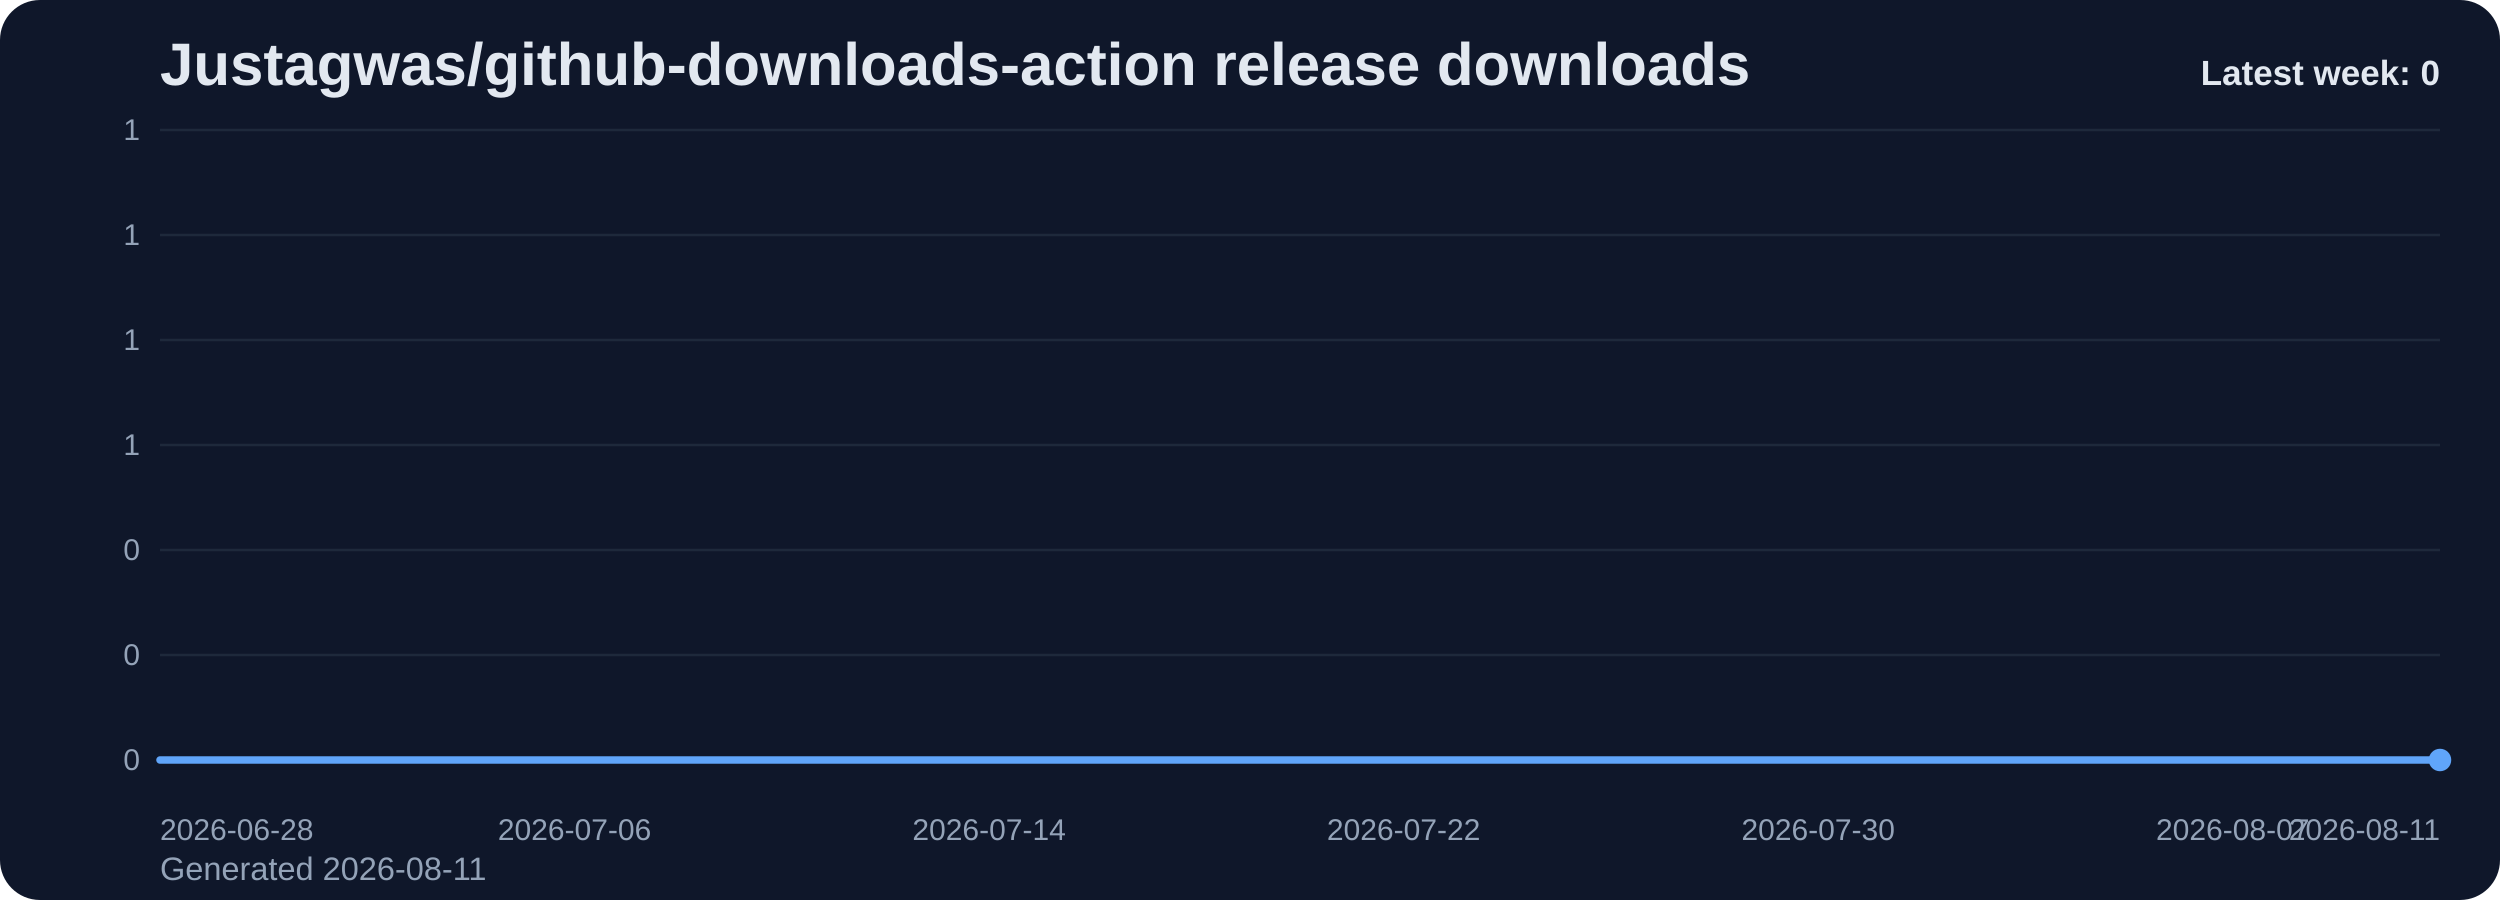
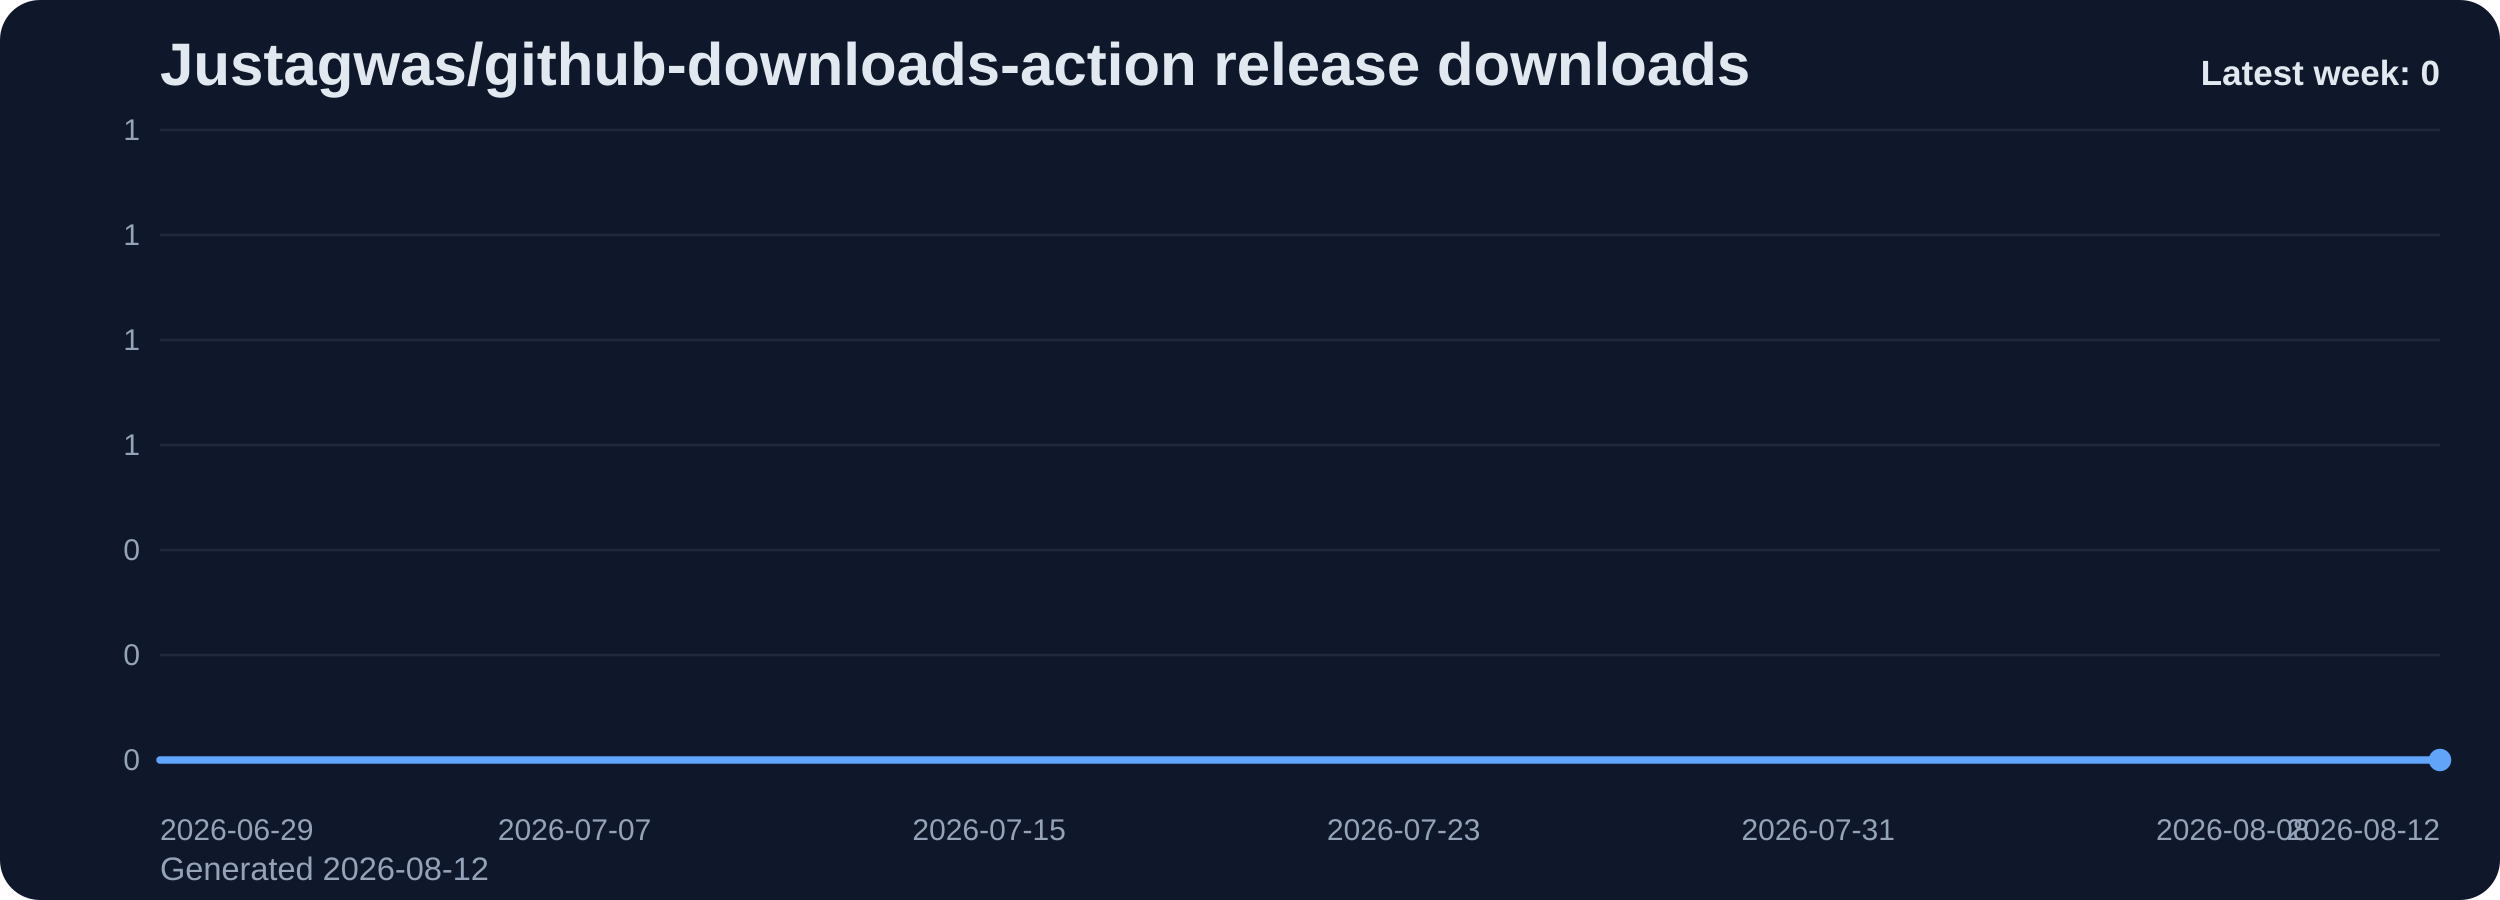
<svg xmlns="http://www.w3.org/2000/svg" viewBox="0 0 1000 360" role="img" aria-label="Justagwas/github-downloads-action release downloads chart">
  <defs>
    <linearGradient id="fill-weekly-slate" x1="0" y1="0" x2="0" y2="1">
      <stop offset="0%" stop-color="#60a5fa" stop-opacity="0.32" />
      <stop offset="100%" stop-color="#60a5fa" stop-opacity="0.05" />
    </linearGradient>
    <style>
      .bg { fill: #0f172a; }
      .title { font: 700 24px Arial, sans-serif; fill: #e2e8f0; }
      .sub { font: 400 13px Arial, sans-serif; fill: #94a3b8; }
      .grid { stroke: #1e293b; stroke-width: 1; }
      .axis { font: 400 12px Arial, sans-serif; fill: #94a3b8; }
      .line { fill: none; stroke: #60a5fa; stroke-width: 3; stroke-linecap: round; stroke-linejoin: round; }
      .dot { fill: #60a5fa; }
      .value { font: 600 11px Arial, sans-serif; fill: #cbd5e1; }
      .latest { font: 700 14px Arial, sans-serif; fill: #e2e8f0; }
    </style>
  </defs>
  <rect class="bg" x="0" y="0" width="1000" height="360" rx="16" />
  <text class="title" x="64" y="34">Justagwas/github-downloads-action release downloads</text>
-   <text class="sub" x="64" y="352">Generated 2026-08-11</text>
+   <text class="sub" x="64" y="352">Generated 2026-08-12</text>
  <line x1="64" y1="52.00" x2="976" y2="52.00" class="grid" />
  <text x="56" y="56.00" text-anchor="end" class="axis">1</text>
  <line x1="64" y1="94.00" x2="976" y2="94.00" class="grid" />
  <text x="56" y="98.00" text-anchor="end" class="axis">1</text>
  <line x1="64" y1="136.00" x2="976" y2="136.00" class="grid" />
  <text x="56" y="140.00" text-anchor="end" class="axis">1</text>
  <line x1="64" y1="178.00" x2="976" y2="178.00" class="grid" />
  <text x="56" y="182.00" text-anchor="end" class="axis">1</text>
  <line x1="64" y1="220.00" x2="976" y2="220.00" class="grid" />
  <text x="56" y="224.00" text-anchor="end" class="axis">0</text>
  <line x1="64" y1="262.00" x2="976" y2="262.00" class="grid" />
  <text x="56" y="266.00" text-anchor="end" class="axis">0</text>
  <line x1="64" y1="304.00" x2="976" y2="304.00" class="grid" />
  <text x="56" y="308.00" text-anchor="end" class="axis">0</text>
  <path d="M 64.00 304 L 64.00 304.00 L 84.73 304.00 L 105.45 304.00 L 126.18 304.00 L 146.91 304.00 L 167.64 304.00 L 188.36 304.00 L 209.09 304.00 L 229.82 304.00 L 250.55 304.00 L 271.27 304.00 L 292.00 304.00 L 312.73 304.00 L 333.45 304.00 L 354.18 304.00 L 374.91 304.00 L 395.64 304.00 L 416.36 304.00 L 437.09 304.00 L 457.82 304.00 L 478.55 304.00 L 499.27 304.00 L 520.00 304.00 L 540.73 304.00 L 561.45 304.00 L 582.18 304.00 L 602.91 304.00 L 623.64 304.00 L 644.36 304.00 L 665.09 304.00 L 685.82 304.00 L 706.55 304.00 L 727.27 304.00 L 748.00 304.00 L 768.73 304.00 L 789.45 304.00 L 810.18 304.00 L 830.91 304.00 L 851.64 304.00 L 872.36 304.00 L 893.09 304.00 L 913.82 304.00 L 934.55 304.00 L 955.27 304.00 L 976.00 304.00 L 976.00 304 Z" fill="url(#fill-weekly-slate)" />
  <polyline class="line" points="64.00,304.00 84.73,304.00 105.45,304.00 126.18,304.00 146.91,304.00 167.64,304.00 188.36,304.00 209.09,304.00 229.82,304.00 250.55,304.00 271.27,304.00 292.00,304.00 312.73,304.00 333.45,304.00 354.18,304.00 374.91,304.00 395.64,304.00 416.36,304.00 437.09,304.00 457.82,304.00 478.55,304.00 499.27,304.00 520.00,304.00 540.73,304.00 561.45,304.00 582.18,304.00 602.91,304.00 623.64,304.00 644.36,304.00 665.09,304.00 685.82,304.00 706.55,304.00 727.27,304.00 748.00,304.00 768.73,304.00 789.45,304.00 810.18,304.00 830.91,304.00 851.64,304.00 872.36,304.00 893.09,304.00 913.82,304.00 934.55,304.00 955.27,304.00 976.00,304.00" />
  <circle class="dot" cx="976.00" cy="304.00" r="4.5" />
-   <text class="axis" x="64.00" y="336" text-anchor="start">2026-06-28</text>
-   <text class="axis" x="229.82" y="336" text-anchor="middle">2026-07-06</text>
-   <text class="axis" x="395.64" y="336" text-anchor="middle">2026-07-14</text>
-   <text class="axis" x="561.45" y="336" text-anchor="middle">2026-07-22</text>
-   <text class="axis" x="727.27" y="336" text-anchor="middle">2026-07-30</text>
-   <text class="axis" x="893.09" y="336" text-anchor="middle">2026-08-07</text>
-   <text class="axis" x="976.00" y="336" text-anchor="end">2026-08-11</text>
+   <text class="axis" x="64.00" y="336" text-anchor="start">2026-06-29</text>
+   <text class="axis" x="229.82" y="336" text-anchor="middle">2026-07-07</text>
+   <text class="axis" x="395.64" y="336" text-anchor="middle">2026-07-15</text>
+   <text class="axis" x="561.45" y="336" text-anchor="middle">2026-07-23</text>
+   <text class="axis" x="727.27" y="336" text-anchor="middle">2026-07-31</text>
+   <text class="axis" x="893.09" y="336" text-anchor="middle">2026-08-08</text>
+   <text class="axis" x="976.00" y="336" text-anchor="end">2026-08-12</text>
  <text class="latest" x="976" y="34" text-anchor="end">Latest week: 0</text>
</svg>
